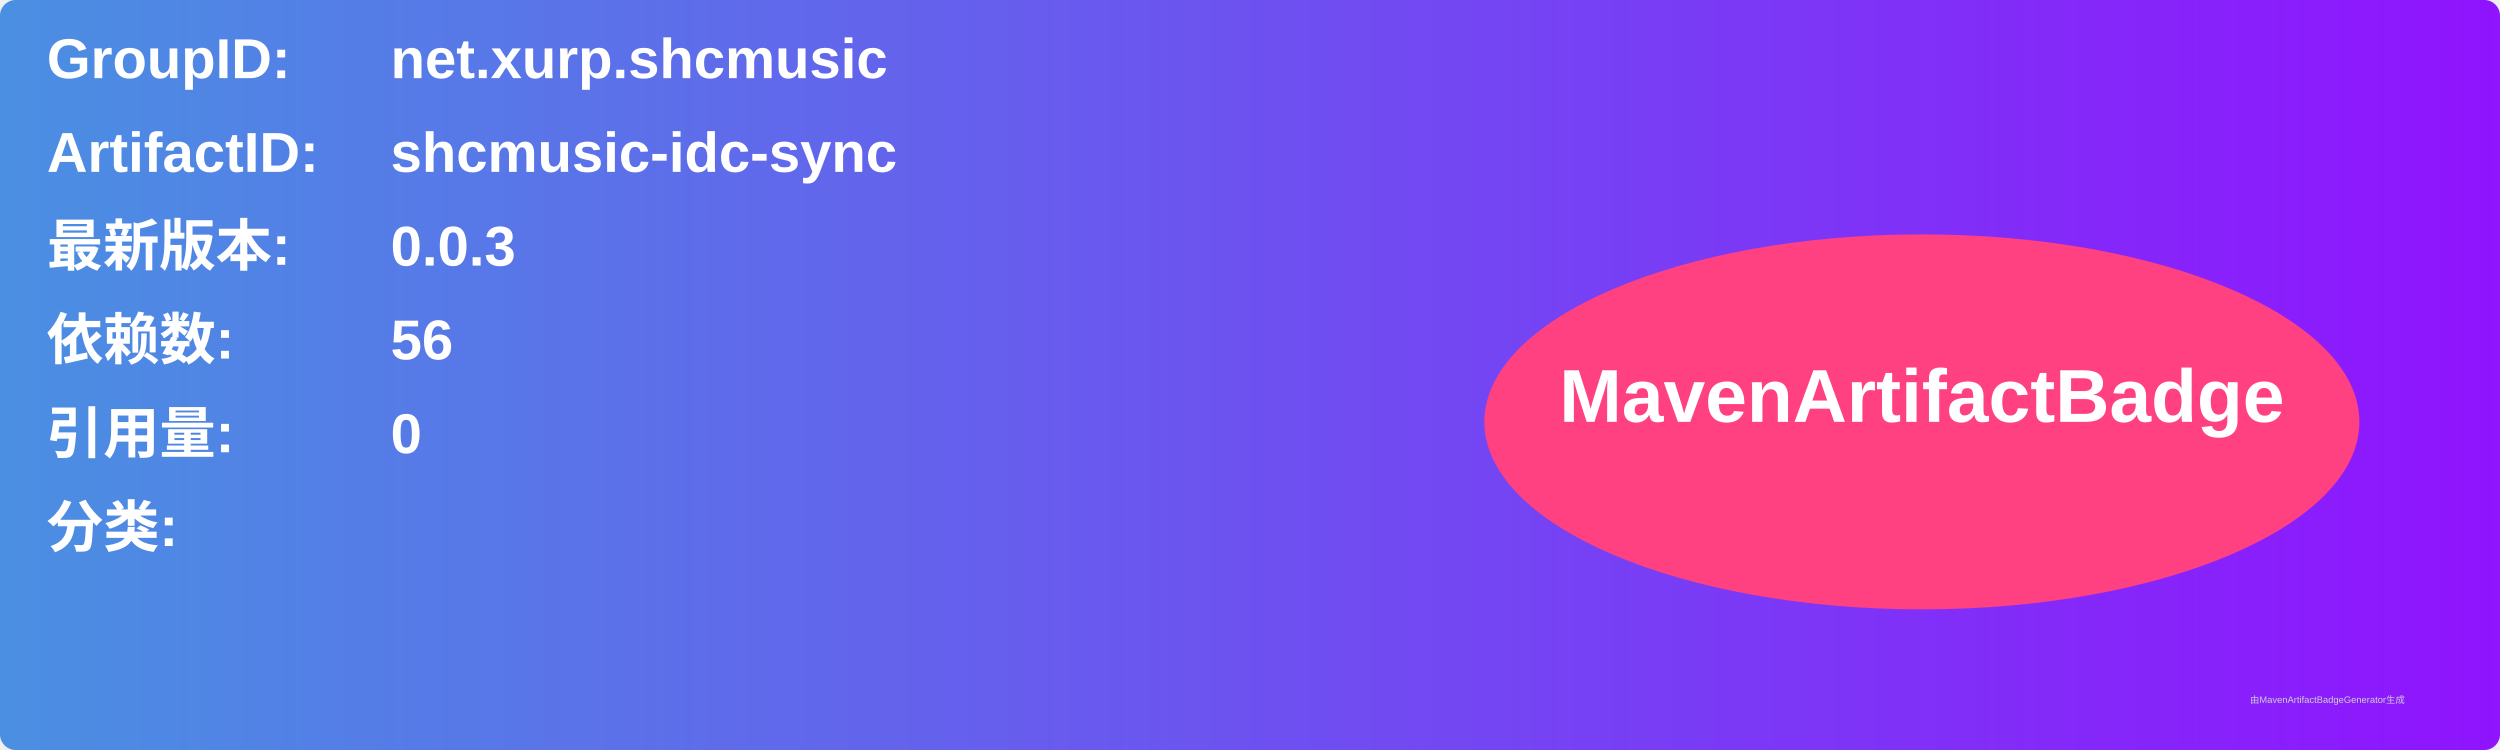
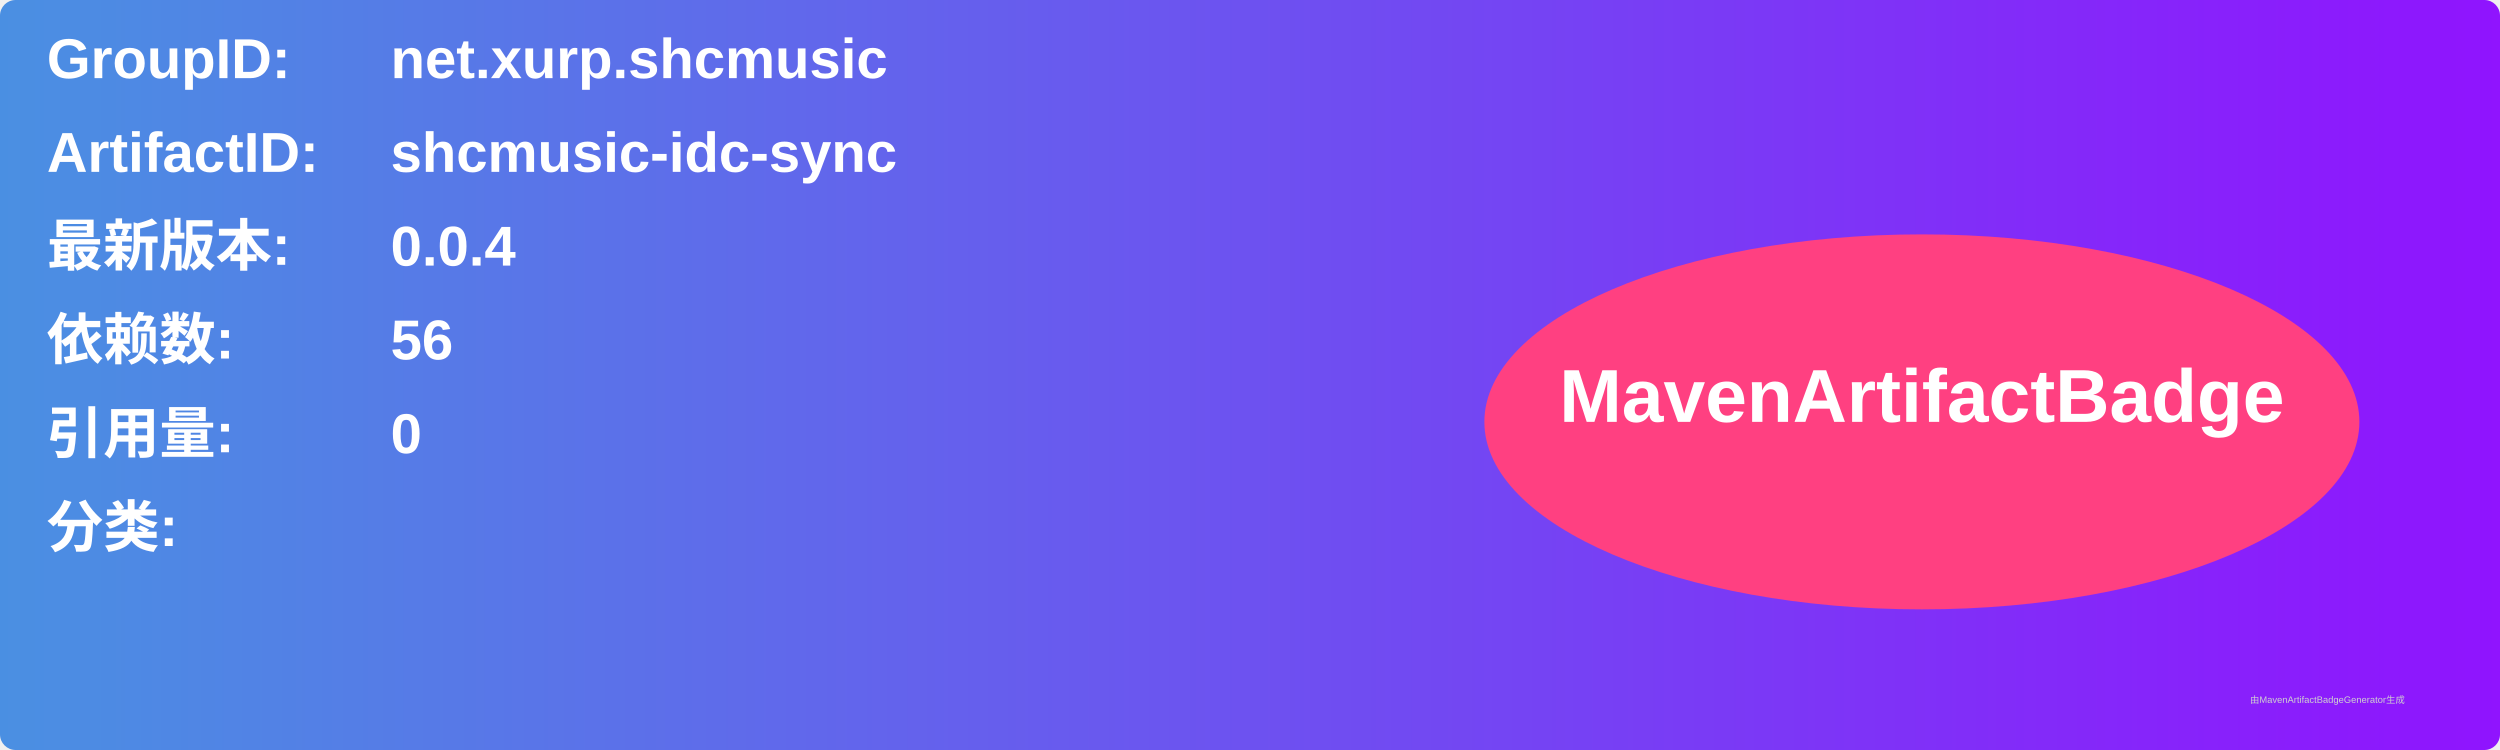
<svg xmlns="http://www.w3.org/2000/svg" width="800" height="240" viewBox="0 0 800 240">
  <linearGradient id="grad" x1="0%" y1="0%" x2="100%" y2="0%">
    <stop offset="0%" stop-color="#4a90e2" />
    <stop offset="100%" stop-color="#9013fe" />
  </linearGradient>
  <rect width="100%" height="100%" rx="5" ry="5" fill="url(#grad)" />
  <g transform="translate(15, 15)">
    <text x="0" y="10" font-family="Arial" font-size="18" fill="white" font-weight="bold" width="260">GroupID:</text>
    <text x="110" y="10" font-family="Arial" font-size="18" fill="white" font-weight="bold" width="460">net.xurp.shcmusic</text>
    <text x="0" y="40" font-family="Arial" font-size="18" fill="white" font-weight="bold" width="260">ArtifactID:</text>
    <text x="110" y="40" font-family="Arial" font-size="18" fill="white" font-weight="bold" width="460">shcmusic-idc-sync</text>
    <text x="0" y="70" font-family="Arial" font-size="18" fill="white" font-weight="bold">最新版本:</text>
    <text x="110" y="70" font-family="Arial" font-size="18" fill="white" font-weight="bold">
-       <tspan font-weight="bold">0.0.3</tspan>
+       <tspan font-weight="bold">0.0.4</tspan>
    </text>
    <text x="0" y="100" font-family="Arial" font-size="18" fill="white" font-weight="bold">依赖数: </text>
    <text x="110" y="100" font-family="Arial" font-size="18" fill="white">
      <tspan font-weight="bold">56</tspan>
    </text>
    <text x="0" y="130" font-family="Arial" font-size="18" fill="white" font-weight="bold">引用量: </text>
    <text x="110" y="130" font-family="Arial" font-size="18" fill="white">
      <tspan font-weight="bold">0</tspan>
    </text>
    <text x="0" y="160" font-family="Arial" font-size="18" fill="white" font-weight="bold">分类:</text>
    <text x="10" y="190" font-family="Arial" font-size="10" fill="white">
      <tspan font-weight="bold" />
    </text>
    <ellipse cx="600" cy="120" rx="140" ry="60" fill="#ff4081" />
    <text x="600" y="120" text-anchor="middle" font-family="Arial" font-size="24" fill="white" font-weight="bold">MavenArtifactBadge</text>
  </g>
  <text x="720" y="225" font-family="Arial" font-size="3" fill="#d0d0d0">由MavenArtifactBadgeGenerator生成</text>
</svg>
